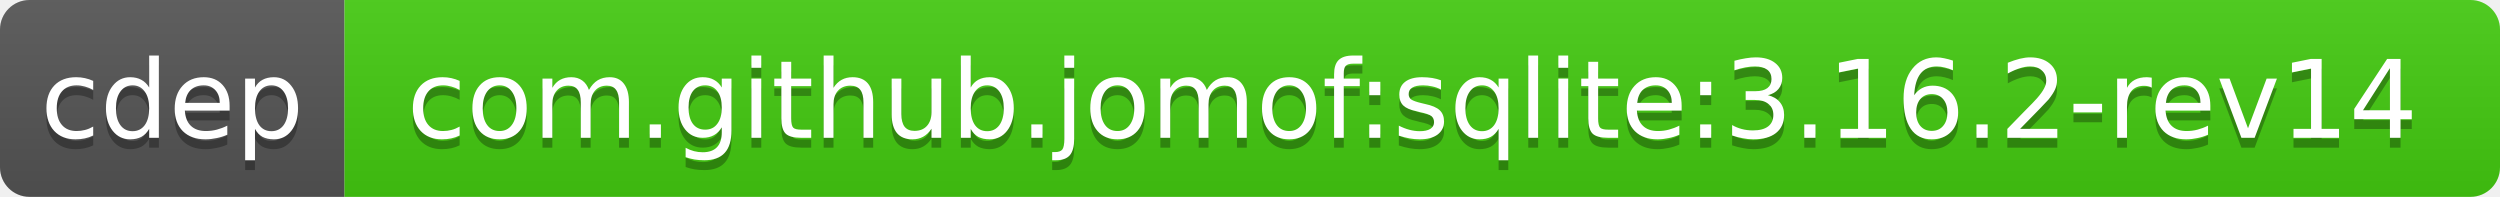
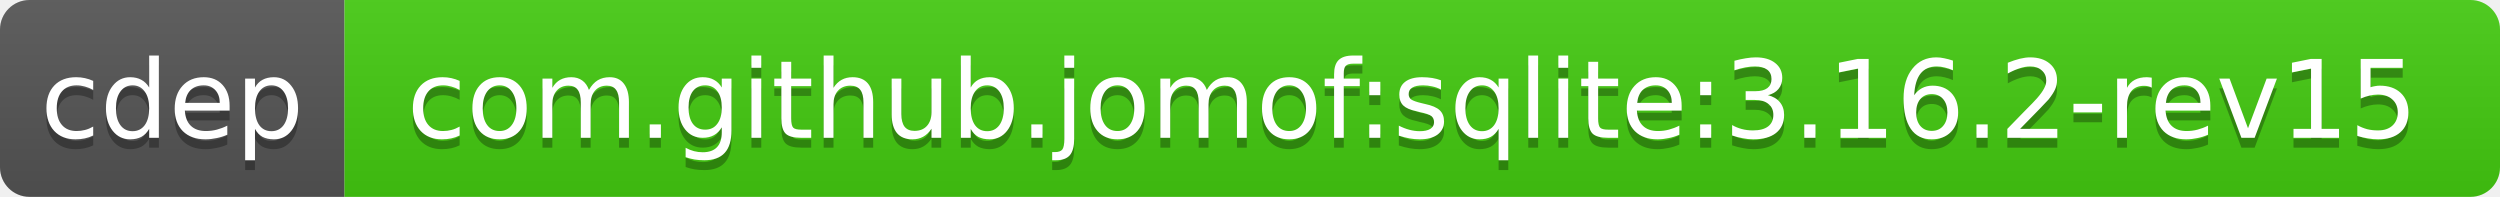
<svg xmlns="http://www.w3.org/2000/svg" width="254" height="20">
  <linearGradient id="b" x2="0" y2="100%">
    <stop offset="0" stop-color="#bbb" stop-opacity=".1" />
    <stop offset="1" stop-opacity=".1" />
  </linearGradient>
  <clipPath id="a">
    <rect width="254" height="20" rx="3" fill="#fff" />
  </clipPath>
  <g clip-path="url(#a)">
    <path fill="#555" d="M0 0h35v20H0z" />
    <path fill="#4c1" d="M35 0h219v20H35z" />
    <path fill="url(#b)" d="M0 0h254v20H0z" />
  </g>
  <g fill="#fff" text-anchor="middle" font-family="DejaVu Sans,Verdana,Geneva,sans-serif" font-size="11">
    <text x="17.5" y="15" fill="#010101" fill-opacity=".3">cdep</text>
    <text x="17.5" y="14">cdep</text>
-     <text x="143.5" y="15" fill="#010101" fill-opacity=".3">com.github.jomof:sqlite:3.16.2-rev14</text>
-     <text x="143.5" y="14">com.github.jomof:sqlite:3.16.2-rev14</text>
+     <text x="143.5" y="15" fill="#010101" fill-opacity=".3">com.github.jomof:sqlite:3.16.2-rev15</text>
+     <text x="143.5" y="14">com.github.jomof:sqlite:3.16.2-rev15</text>
  </g>
</svg>
